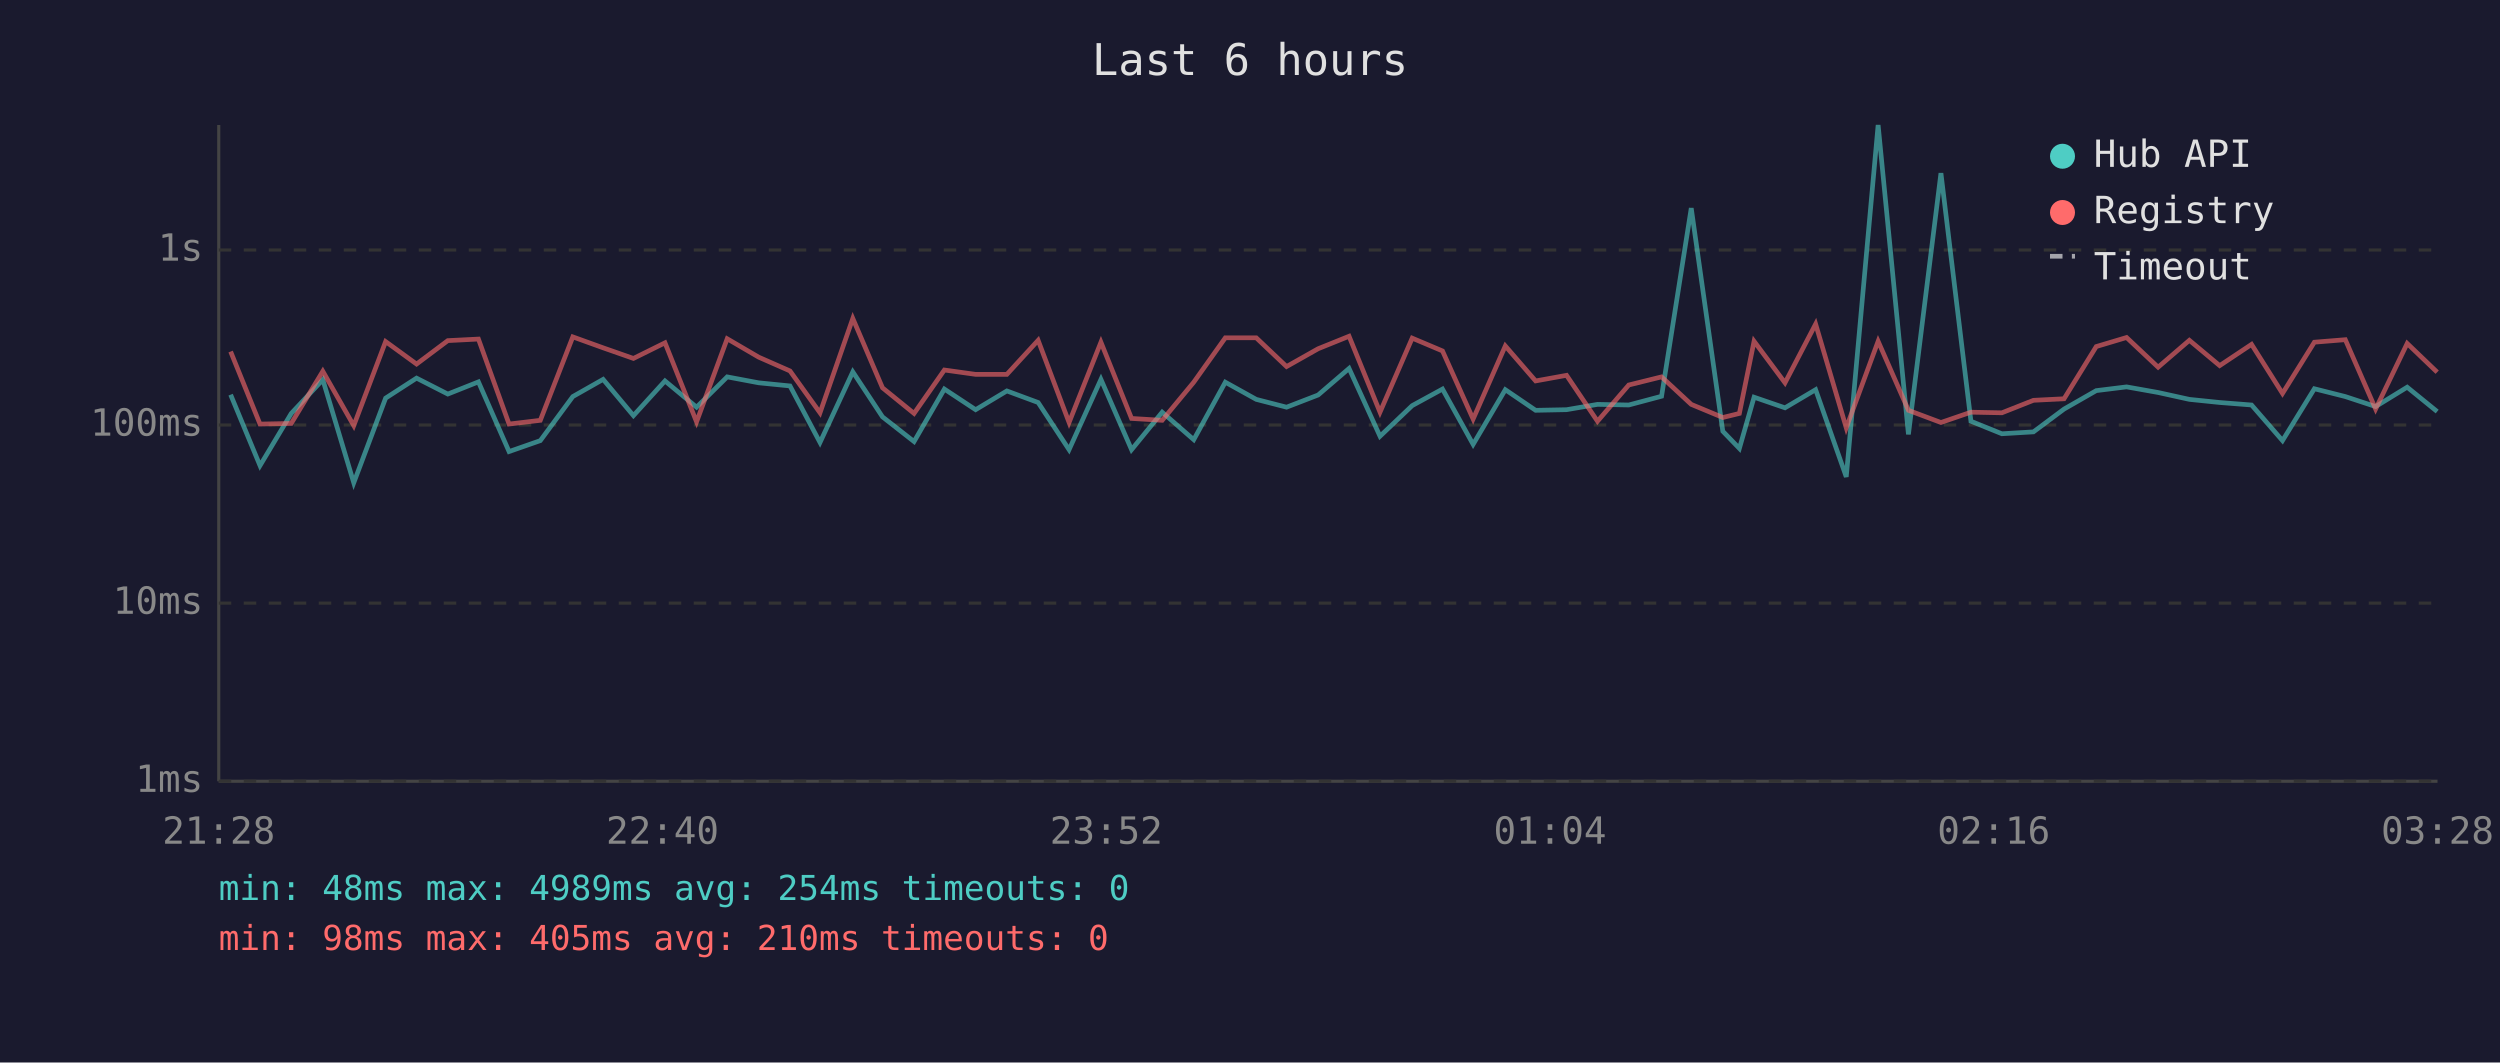
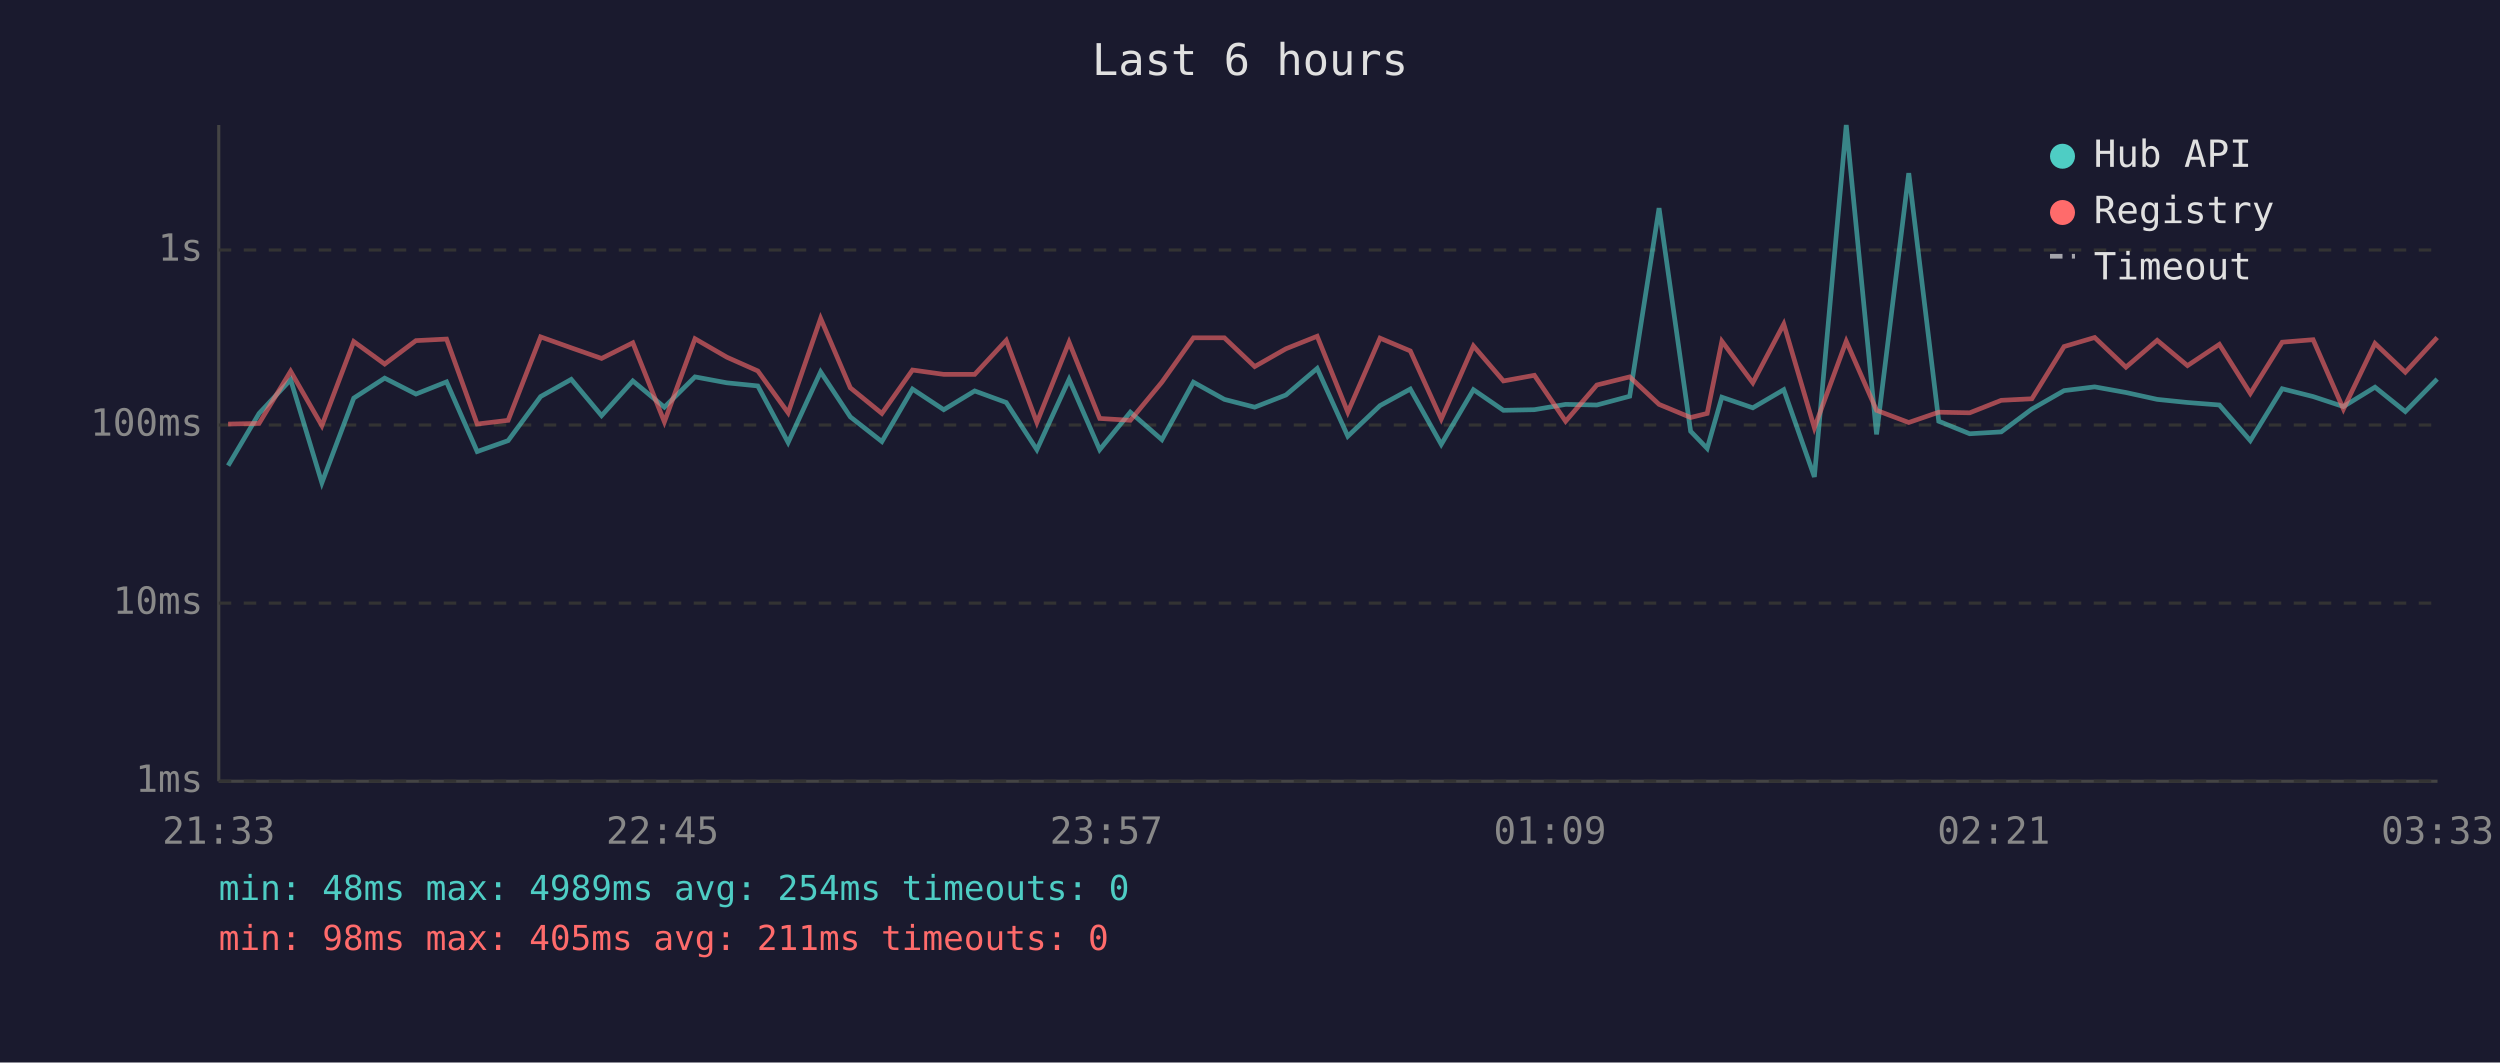
<svg xmlns="http://www.w3.org/2000/svg" viewBox="0 0 800 340" font-family="monospace" font-size="12">
  <rect width="800" height="340" fill="#1a1a2e" />
  <text x="400" y="24" fill="#e0e0e0" font-size="14" text-anchor="middle">Last 6 hours</text>
  <line x1="70" y1="40" x2="70" y2="250" stroke="#444" stroke-width="1" />
  <line x1="70" y1="250" x2="780" y2="250" stroke="#444" stroke-width="1" />
  <line x1="70" y1="250" x2="780" y2="250" stroke="#333" stroke-width="1" stroke-dasharray="4" />
  <text x="65" y="250" fill="#888" text-anchor="end" dominant-baseline="middle">1ms</text>
  <line x1="70" y1="193" x2="780" y2="193" stroke="#333" stroke-width="1" stroke-dasharray="4" />
  <text x="65" y="193" fill="#888" text-anchor="end" dominant-baseline="middle">10ms</text>
  <line x1="70" y1="136" x2="780" y2="136" stroke="#333" stroke-width="1" stroke-dasharray="4" />
  <text x="65" y="136" fill="#888" text-anchor="end" dominant-baseline="middle">100ms</text>
  <line x1="70" y1="80" x2="780" y2="80" stroke="#333" stroke-width="1" stroke-dasharray="4" />
  <text x="65" y="80" fill="#888" text-anchor="end" dominant-baseline="middle">1s</text>
-   <text x="70" y="270" fill="#888" text-anchor="middle">21:28</text>
-   <text x="212" y="270" fill="#888" text-anchor="middle">22:40</text>
-   <text x="354" y="270" fill="#888" text-anchor="middle">23:52</text>
-   <text x="496" y="270" fill="#888" text-anchor="middle">01:04</text>
-   <text x="638" y="270" fill="#888" text-anchor="middle">02:16</text>
-   <text x="780" y="270" fill="#888" text-anchor="middle">03:28</text>
-   <polyline points="73.8,126.3 83.2,149.0 93.2,132.3 103.3,121.5 113.2,154.5 123.4,127.4 133.3,121.0 143.3,126.1 153.1,122.2 162.9,144.5 172.9,141.0 183.3,126.9 193.0,121.4 202.7,133.0 212.8,121.9 222.9,130.3 232.7,120.6 242.8,122.5 252.8,123.5 262.4,141.6 272.9,119.0 282.4,133.4 292.5,141.3 302.2,124.5 312.2,131.1 322.2,125.1 332.2,128.8 342.1,143.9 352.3,121.4 362.1,143.9 371.9,131.9 382.0,140.7 392.1,122.3 402.0,127.8 411.7,130.3 421.8,126.4 431.7,117.9 441.6,139.6 451.9,129.8 461.6,124.5 471.4,142.2 481.7,124.7 491.4,131.3 501.3,131.1 511.2,129.4 521.2,129.6 531.7,126.8 541.2,66.6 551.3,138.0 556.6,143.5 561.3,127.1 571.2,130.5 581.0,124.7 590.8,152.6 601.0,40.0 610.7,139.0 621.1,55.4 630.7,134.8 640.6,138.8 650.7,138.2 660.5,130.9 670.8,125.0 680.5,123.8 690.6,125.6 700.6,127.8 710.3,128.8 720.5,129.6 730.4,141.0 740.6,124.4 750.5,126.9 760.2,130.1 770.3,123.9 779.9,131.7" fill="none" stroke="#4ecdc4" stroke-width="1.5" opacity="0.6" />
-   <polyline points="73.8,112.5 83.2,135.7 93.2,135.5 103.3,118.8 113.2,136.2 123.4,109.3 133.3,116.5 143.3,109.0 153.1,108.5 162.9,135.7 172.9,134.5 183.3,107.8 193.0,111.3 202.7,114.7 212.8,109.7 222.9,135.0 232.7,108.4 242.8,114.3 252.8,118.7 262.4,132.1 272.9,101.9 282.4,124.1 292.5,132.3 302.2,118.4 312.2,119.8 322.2,119.8 332.2,108.9 342.1,135.2 352.3,109.5 362.1,133.9 371.9,134.5 382.0,122.3 392.1,108.1 402.0,108.1 411.7,117.3 421.8,111.6 431.7,107.6 441.6,131.9 451.9,108.2 461.6,112.3 471.4,134.1 481.7,110.7 491.4,121.9 501.3,120.1 511.2,134.8 521.2,123.2 531.7,120.6 541.2,129.4 551.3,133.6 556.6,132.3 561.3,109.2 571.2,122.5 581.0,103.7 590.8,136.9 601.0,109.2 610.7,131.3 621.1,135.2 630.7,131.9 640.6,132.1 650.7,128.1 660.5,127.6 670.8,110.9 680.5,108.0 690.6,117.5 700.6,108.9 710.3,117.0 720.5,110.2 730.4,125.9 740.6,109.5 750.5,108.7 760.2,130.9 770.3,109.9 779.9,119.1" fill="none" stroke="#ff6b6b" stroke-width="1.5" opacity="0.6" />
+   <text x="70" y="270" fill="#888" text-anchor="middle">21:33</text>
+   <text x="212" y="270" fill="#888" text-anchor="middle">22:45</text>
+   <text x="354" y="270" fill="#888" text-anchor="middle">23:57</text>
+   <text x="496" y="270" fill="#888" text-anchor="middle">01:09</text>
+   <text x="638" y="270" fill="#888" text-anchor="middle">02:21</text>
+   <text x="780" y="270" fill="#888" text-anchor="middle">03:33</text>
+   <polyline points="73.0,149.0 82.9,132.3 93.0,121.5 103.0,154.5 113.2,127.4 123.1,121.0 133.1,126.1 142.9,122.2 152.7,144.5 162.6,141.0 173.0,126.9 182.8,121.4 192.5,133.0 202.5,121.9 212.6,130.3 222.4,120.6 232.6,122.5 242.5,123.5 252.2,141.6 262.6,119.0 272.1,133.4 282.2,141.3 292.0,124.5 302.0,131.1 311.9,125.1 322.0,128.8 331.8,143.9 342.1,121.4 351.9,143.9 361.7,131.9 371.8,140.7 381.9,122.3 391.8,127.8 401.5,130.3 411.5,126.4 421.5,117.9 431.3,139.6 441.6,129.8 451.3,124.5 461.2,142.2 471.5,124.7 481.1,131.3 491.0,131.1 501.0,129.4 511.0,129.6 521.5,126.8 530.9,66.6 541.0,138.0 546.3,143.5 551.0,127.1 560.9,130.5 570.8,124.7 580.6,152.6 590.8,40.0 600.5,139.0 610.8,55.4 620.4,134.8 630.3,138.8 640.4,138.2 650.2,130.9 660.5,125.0 670.3,123.8 680.3,125.6 690.3,127.8 700.0,128.8 710.2,129.6 720.1,141.0 730.3,124.4 740.2,126.9 749.9,130.1 760.0,123.9 769.7,131.7 779.9,121.3" fill="none" stroke="#4ecdc4" stroke-width="1.5" opacity="0.6" />
+   <polyline points="73.0,135.7 82.9,135.5 93.0,118.8 103.0,136.2 113.2,109.3 123.1,116.5 133.1,109.0 142.9,108.5 152.7,135.7 162.6,134.5 173.0,107.8 182.8,111.3 192.5,114.7 202.5,109.7 212.6,135.0 222.4,108.4 232.6,114.3 242.5,118.7 252.2,132.1 262.6,101.9 272.1,124.1 282.2,132.3 292.0,118.4 302.0,119.8 311.9,119.8 322.0,108.9 331.8,135.2 342.1,109.5 351.9,133.9 361.7,134.5 371.8,122.3 381.9,108.1 391.8,108.1 401.5,117.3 411.5,111.6 421.5,107.6 431.3,131.9 441.6,108.2 451.3,112.3 461.2,134.1 471.5,110.7 481.1,121.9 491.0,120.1 501.0,134.8 511.0,123.2 521.5,120.6 530.9,129.4 541.0,133.6 546.3,132.3 551.0,109.2 560.9,122.5 570.8,103.7 580.6,136.9 590.8,109.2 600.5,131.3 610.8,135.2 620.4,131.9 630.3,132.1 640.4,128.1 650.2,127.6 660.5,110.9 670.3,108.0 680.3,117.5 690.3,108.9 700.0,117.0 710.2,110.2 720.1,125.9 730.3,109.5 740.2,108.7 749.9,130.9 760.0,109.9 769.7,119.1 779.9,108.0" fill="none" stroke="#ff6b6b" stroke-width="1.5" opacity="0.6" />
  <circle cx="660" cy="50" r="4" fill="#4ecdc4" />
  <text x="670" y="50" fill="#e0e0e0" dominant-baseline="middle">Hub API</text>
  <circle cx="660" cy="68" r="4" fill="#ff6b6b" />
  <text x="670" y="68" fill="#e0e0e0" dominant-baseline="middle">Registry</text>
  <line x1="656" y1="82" x2="664" y2="82" stroke="#e0e0e0" stroke-width="1.5" stroke-dasharray="4,3" opacity="0.7" />
  <text x="670" y="86" fill="#e0e0e0" dominant-baseline="middle">Timeout</text>
  <text x="70" y="288" fill="#4ecdc4" font-size="11">min: 48ms  max: 4989ms  avg: 254ms  timeouts: 0</text>
-   <text x="70" y="304" fill="#ff6b6b" font-size="11">min: 98ms  max: 405ms  avg: 210ms  timeouts: 0</text>
+   <text x="70" y="304" fill="#ff6b6b" font-size="11">min: 98ms  max: 405ms  avg: 211ms  timeouts: 0</text>
</svg>
